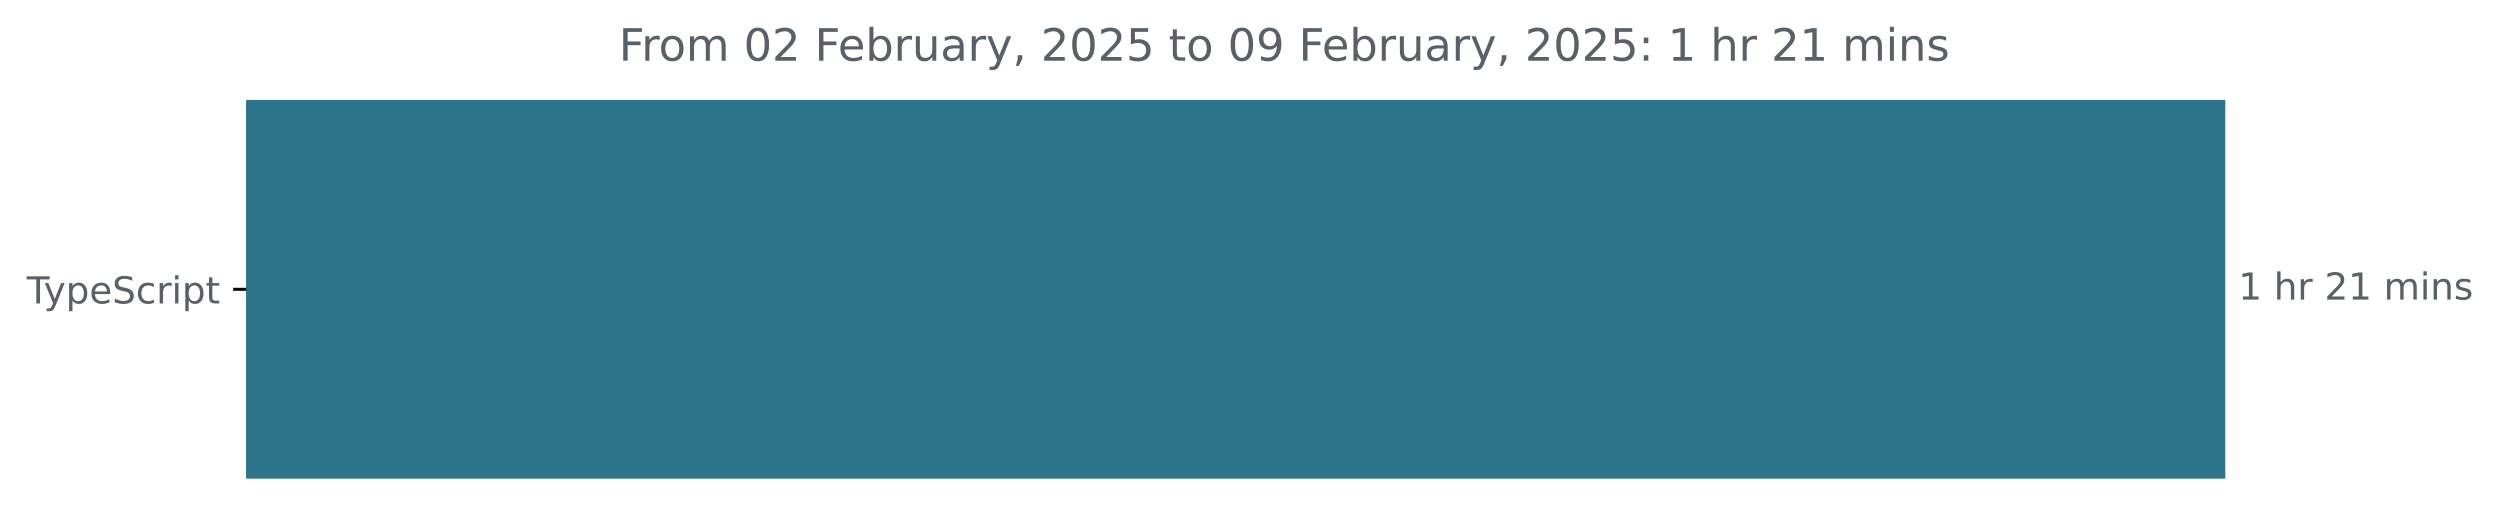
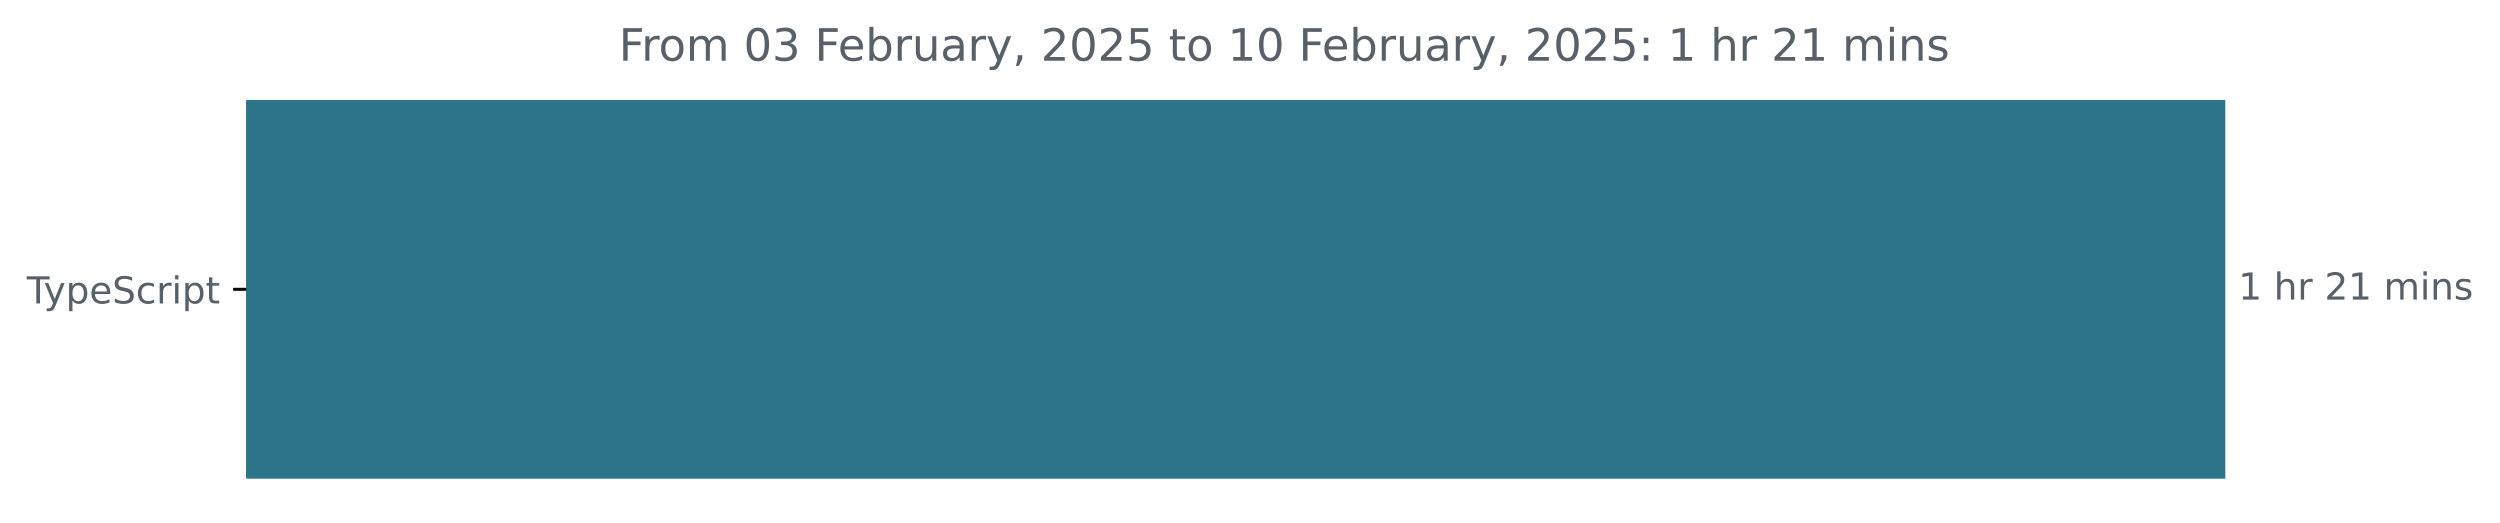
<svg xmlns="http://www.w3.org/2000/svg" xmlns:xlink="http://www.w3.org/1999/xlink" width="671.935pt" height="140.398pt" viewBox="0 0 671.935 140.398" version="1.1">
  <defs>
    <style type="text/css">*{stroke-linejoin: round; stroke-linecap: butt}</style>
  </defs>
  <g id="figure_1">
    <g id="patch_1">
      <path d="M -0 140.398  L 671.935 140.398  L 671.935 0  L -0 0  L -0 140.398  z " style="fill: none" />
    </g>
    <g id="axes_1">
      <g id="patch_2">
-         <path d="M 66.17 27.358  L 597.599 27.358  L 597.599 128.158  L 66.17 128.158  z " clip-path="url(#pd36ee55b7a)" style="fill: #2b7489; stroke: #2b7489; stroke-linejoin: miter" />
+         <path d="M 66.17 27.358  L 597.599 27.358  L 597.599 128.158  L 66.17 128.158  z " clip-path="url(#p5ea88f7c7f)" style="fill: #2b7489; stroke: #2b7489; stroke-linejoin: miter" />
      </g>
      <g id="matplotlib.axis_1" />
      <g id="matplotlib.axis_2">
        <g id="ytick_1">
          <g id="line2d_1">
            <defs>
-               <path id="m72cc13b944" d="M 0 0  L -3.5 0  " style="stroke: #000000; stroke-width: 0.8" />
+               <path id="mb45caec289" d="M 0 0  L -3.5 0  " style="stroke: #000000; stroke-width: 0.8" />
            </defs>
            <g>
-               <use xlink:href="#m72cc13b944" x="66.17" y="77.758" style="stroke: #000000; stroke-width: 0.8" />
+               <use xlink:href="#mb45caec289" x="66.17" y="77.758" style="stroke: #000000; stroke-width: 0.8" />
            </g>
          </g>
          <g id="text_1">
            <g style="fill: #586069" transform="translate(7.2 81.55734) scale(0.1 -0.1)">
              <defs>
                <path id="DejaVuSans-54" d="M -19 4666  L 3928 4666  L 3928 4134  L 2272 4134  L 2272 0  L 1638 0  L 1638 4134  L -19 4134  L -19 4666  z " transform="scale(0.015625)" />
                <path id="DejaVuSans-79" d="M 2059 -325  Q 1816 -950 1584 -1140  Q 1353 -1331 966 -1331  L 506 -1331  L 506 -850  L 844 -850  Q 1081 -850 1212 -737  Q 1344 -625 1503 -206  L 1606 56  L 191 3500  L 800 3500  L 1894 763  L 2988 3500  L 3597 3500  L 2059 -325  z " transform="scale(0.015625)" />
                <path id="DejaVuSans-70" d="M 1159 525  L 1159 -1331  L 581 -1331  L 581 3500  L 1159 3500  L 1159 2969  Q 1341 3281 1617 3432  Q 1894 3584 2278 3584  Q 2916 3584 3314 3078  Q 3713 2572 3713 1747  Q 3713 922 3314 415  Q 2916 -91 2278 -91  Q 1894 -91 1617 61  Q 1341 213 1159 525  z M 3116 1747  Q 3116 2381 2855 2742  Q 2594 3103 2138 3103  Q 1681 3103 1420 2742  Q 1159 2381 1159 1747  Q 1159 1113 1420 752  Q 1681 391 2138 391  Q 2594 391 2855 752  Q 3116 1113 3116 1747  z " transform="scale(0.015625)" />
                <path id="DejaVuSans-65" d="M 3597 1894  L 3597 1613  L 953 1613  Q 991 1019 1311 708  Q 1631 397 2203 397  Q 2534 397 2845 478  Q 3156 559 3463 722  L 3463 178  Q 3153 47 2828 -22  Q 2503 -91 2169 -91  Q 1331 -91 842 396  Q 353 884 353 1716  Q 353 2575 817 3079  Q 1281 3584 2069 3584  Q 2775 3584 3186 3129  Q 3597 2675 3597 1894  z M 3022 2063  Q 3016 2534 2758 2815  Q 2500 3097 2075 3097  Q 1594 3097 1305 2825  Q 1016 2553 972 2059  L 3022 2063  z " transform="scale(0.015625)" />
                <path id="DejaVuSans-53" d="M 3425 4513  L 3425 3897  Q 3066 4069 2747 4153  Q 2428 4238 2131 4238  Q 1616 4238 1336 4038  Q 1056 3838 1056 3469  Q 1056 3159 1242 3001  Q 1428 2844 1947 2747  L 2328 2669  Q 3034 2534 3370 2195  Q 3706 1856 3706 1288  Q 3706 609 3251 259  Q 2797 -91 1919 -91  Q 1588 -91 1214 -16  Q 841 59 441 206  L 441 856  Q 825 641 1194 531  Q 1563 422 1919 422  Q 2459 422 2753 634  Q 3047 847 3047 1241  Q 3047 1584 2836 1778  Q 2625 1972 2144 2069  L 1759 2144  Q 1053 2284 737 2584  Q 422 2884 422 3419  Q 422 4038 858 4394  Q 1294 4750 2059 4750  Q 2388 4750 2728 4690  Q 3069 4631 3425 4513  z " transform="scale(0.015625)" />
                <path id="DejaVuSans-63" d="M 3122 3366  L 3122 2828  Q 2878 2963 2633 3030  Q 2388 3097 2138 3097  Q 1578 3097 1268 2742  Q 959 2388 959 1747  Q 959 1106 1268 751  Q 1578 397 2138 397  Q 2388 397 2633 464  Q 2878 531 3122 666  L 3122 134  Q 2881 22 2623 -34  Q 2366 -91 2075 -91  Q 1284 -91 818 406  Q 353 903 353 1747  Q 353 2603 823 3093  Q 1294 3584 2113 3584  Q 2378 3584 2631 3529  Q 2884 3475 3122 3366  z " transform="scale(0.015625)" />
                <path id="DejaVuSans-72" d="M 2631 2963  Q 2534 3019 2420 3045  Q 2306 3072 2169 3072  Q 1681 3072 1420 2755  Q 1159 2438 1159 1844  L 1159 0  L 581 0  L 581 3500  L 1159 3500  L 1159 2956  Q 1341 3275 1631 3429  Q 1922 3584 2338 3584  Q 2397 3584 2469 3576  Q 2541 3569 2628 3553  L 2631 2963  z " transform="scale(0.015625)" />
                <path id="DejaVuSans-69" d="M 603 3500  L 1178 3500  L 1178 0  L 603 0  L 603 3500  z M 603 4863  L 1178 4863  L 1178 4134  L 603 4134  L 603 4863  z " transform="scale(0.015625)" />
                <path id="DejaVuSans-74" d="M 1172 4494  L 1172 3500  L 2356 3500  L 2356 3053  L 1172 3053  L 1172 1153  Q 1172 725 1289 603  Q 1406 481 1766 481  L 2356 481  L 2356 0  L 1766 0  Q 1100 0 847 248  Q 594 497 594 1153  L 594 3053  L 172 3053  L 172 3500  L 594 3500  L 594 4494  L 1172 4494  z " transform="scale(0.015625)" />
              </defs>
              <use xlink:href="#DejaVuSans-54" />
              <use xlink:href="#DejaVuSans-79" x="45.459" />
              <use xlink:href="#DejaVuSans-70" x="104.639" />
              <use xlink:href="#DejaVuSans-65" x="168.115" />
              <use xlink:href="#DejaVuSans-53" x="229.639" />
              <use xlink:href="#DejaVuSans-63" x="293.115" />
              <use xlink:href="#DejaVuSans-72" x="348.096" />
              <use xlink:href="#DejaVuSans-69" x="389.209" />
              <use xlink:href="#DejaVuSans-70" x="416.992" />
              <use xlink:href="#DejaVuSans-74" x="480.469" />
            </g>
          </g>
        </g>
      </g>
      <g id="text_2">
        <g style="fill: #586069" transform="translate(601.5989 80.5175) scale(0.1 -0.1)">
          <defs>
            <path id="DejaVuSans-31" d="M 794 531  L 1825 531  L 1825 4091  L 703 3866  L 703 4441  L 1819 4666  L 2450 4666  L 2450 531  L 3481 531  L 3481 0  L 794 0  L 794 531  z " transform="scale(0.015625)" />
            <path id="DejaVuSans-20" transform="scale(0.015625)" />
            <path id="DejaVuSans-68" d="M 3513 2113  L 3513 0  L 2938 0  L 2938 2094  Q 2938 2591 2744 2837  Q 2550 3084 2163 3084  Q 1697 3084 1428 2787  Q 1159 2491 1159 1978  L 1159 0  L 581 0  L 581 4863  L 1159 4863  L 1159 2956  Q 1366 3272 1645 3428  Q 1925 3584 2291 3584  Q 2894 3584 3203 3211  Q 3513 2838 3513 2113  z " transform="scale(0.015625)" />
            <path id="DejaVuSans-32" d="M 1228 531  L 3431 531  L 3431 0  L 469 0  L 469 531  Q 828 903 1448 1529  Q 2069 2156 2228 2338  Q 2531 2678 2651 2914  Q 2772 3150 2772 3378  Q 2772 3750 2511 3984  Q 2250 4219 1831 4219  Q 1534 4219 1204 4116  Q 875 4013 500 3803  L 500 4441  Q 881 4594 1212 4672  Q 1544 4750 1819 4750  Q 2544 4750 2975 4387  Q 3406 4025 3406 3419  Q 3406 3131 3298 2873  Q 3191 2616 2906 2266  Q 2828 2175 2409 1742  Q 1991 1309 1228 531  z " transform="scale(0.015625)" />
            <path id="DejaVuSans-6d" d="M 3328 2828  Q 3544 3216 3844 3400  Q 4144 3584 4550 3584  Q 5097 3584 5394 3201  Q 5691 2819 5691 2113  L 5691 0  L 5113 0  L 5113 2094  Q 5113 2597 4934 2840  Q 4756 3084 4391 3084  Q 3944 3084 3684 2787  Q 3425 2491 3425 1978  L 3425 0  L 2847 0  L 2847 2094  Q 2847 2600 2669 2842  Q 2491 3084 2119 3084  Q 1678 3084 1418 2786  Q 1159 2488 1159 1978  L 1159 0  L 581 0  L 581 3500  L 1159 3500  L 1159 2956  Q 1356 3278 1631 3431  Q 1906 3584 2284 3584  Q 2666 3584 2933 3390  Q 3200 3197 3328 2828  z " transform="scale(0.015625)" />
            <path id="DejaVuSans-6e" d="M 3513 2113  L 3513 0  L 2938 0  L 2938 2094  Q 2938 2591 2744 2837  Q 2550 3084 2163 3084  Q 1697 3084 1428 2787  Q 1159 2491 1159 1978  L 1159 0  L 581 0  L 581 3500  L 1159 3500  L 1159 2956  Q 1366 3272 1645 3428  Q 1925 3584 2291 3584  Q 2894 3584 3203 3211  Q 3513 2838 3513 2113  z " transform="scale(0.015625)" />
            <path id="DejaVuSans-73" d="M 2834 3397  L 2834 2853  Q 2591 2978 2328 3040  Q 2066 3103 1784 3103  Q 1356 3103 1142 2972  Q 928 2841 928 2578  Q 928 2378 1081 2264  Q 1234 2150 1697 2047  L 1894 2003  Q 2506 1872 2764 1633  Q 3022 1394 3022 966  Q 3022 478 2636 193  Q 2250 -91 1575 -91  Q 1294 -91 989 -36  Q 684 19 347 128  L 347 722  Q 666 556 975 473  Q 1284 391 1588 391  Q 1994 391 2212 530  Q 2431 669 2431 922  Q 2431 1156 2273 1281  Q 2116 1406 1581 1522  L 1381 1569  Q 847 1681 609 1914  Q 372 2147 372 2553  Q 372 3047 722 3315  Q 1072 3584 1716 3584  Q 2034 3584 2315 3537  Q 2597 3491 2834 3397  z " transform="scale(0.015625)" />
          </defs>
          <use xlink:href="#DejaVuSans-31" />
          <use xlink:href="#DejaVuSans-20" x="63.623" />
          <use xlink:href="#DejaVuSans-68" x="95.41" />
          <use xlink:href="#DejaVuSans-72" x="158.789" />
          <use xlink:href="#DejaVuSans-20" x="199.902" />
          <use xlink:href="#DejaVuSans-32" x="231.689" />
          <use xlink:href="#DejaVuSans-31" x="295.312" />
          <use xlink:href="#DejaVuSans-20" x="358.936" />
          <use xlink:href="#DejaVuSans-6d" x="390.723" />
          <use xlink:href="#DejaVuSans-69" x="488.135" />
          <use xlink:href="#DejaVuSans-6e" x="515.918" />
          <use xlink:href="#DejaVuSans-73" x="579.297" />
        </g>
      </g>
      <g id="text_3">
        <g style="fill: #586069" transform="translate(166.3309 16.31812) scale(0.12 -0.12)">
          <defs>
            <path id="DejaVuSans-46" d="M 628 4666  L 3309 4666  L 3309 4134  L 1259 4134  L 1259 2759  L 3109 2759  L 3109 2228  L 1259 2228  L 1259 0  L 628 0  L 628 4666  z " transform="scale(0.015625)" />
            <path id="DejaVuSans-6f" d="M 1959 3097  Q 1497 3097 1228 2736  Q 959 2375 959 1747  Q 959 1119 1226 758  Q 1494 397 1959 397  Q 2419 397 2687 759  Q 2956 1122 2956 1747  Q 2956 2369 2687 2733  Q 2419 3097 1959 3097  z M 1959 3584  Q 2709 3584 3137 3096  Q 3566 2609 3566 1747  Q 3566 888 3137 398  Q 2709 -91 1959 -91  Q 1206 -91 779 398  Q 353 888 353 1747  Q 353 2609 779 3096  Q 1206 3584 1959 3584  z " transform="scale(0.015625)" />
            <path id="DejaVuSans-30" d="M 2034 4250  Q 1547 4250 1301 3770  Q 1056 3291 1056 2328  Q 1056 1369 1301 889  Q 1547 409 2034 409  Q 2525 409 2770 889  Q 3016 1369 3016 2328  Q 3016 3291 2770 3770  Q 2525 4250 2034 4250  z M 2034 4750  Q 2819 4750 3233 4129  Q 3647 3509 3647 2328  Q 3647 1150 3233 529  Q 2819 -91 2034 -91  Q 1250 -91 836 529  Q 422 1150 422 2328  Q 422 3509 836 4129  Q 1250 4750 2034 4750  z " transform="scale(0.015625)" />
+             <path id="DejaVuSans-33" d="M 2597 2516  Q 3050 2419 3304 2112  Q 3559 1806 3559 1356  Q 3559 666 3084 287  Q 2609 -91 1734 -91  Q 1441 -91 1130 -33  Q 819 25 488 141  L 488 750  Q 750 597 1062 519  Q 1375 441 1716 441  Q 2309 441 2620 675  Q 2931 909 2931 1356  Q 2931 1769 2642 2001  Q 2353 2234 1838 2234  L 1294 2234  L 1294 2753  L 1863 2753  Q 2328 2753 2575 2939  Q 2822 3125 2822 3475  Q 2822 3834 2567 4026  Q 2313 4219 1838 4219  Q 1578 4219 1281 4162  Q 984 4106 628 3988  L 628 4550  Q 988 4650 1302 4700  Q 1616 4750 1894 4750  Q 2613 4750 3031 4423  Q 3450 4097 3450 3541  Q 3450 3153 3228 2886  Q 3006 2619 2597 2516  z " transform="scale(0.015625)" />
            <path id="DejaVuSans-62" d="M 3116 1747  Q 3116 2381 2855 2742  Q 2594 3103 2138 3103  Q 1681 3103 1420 2742  Q 1159 2381 1159 1747  Q 1159 1113 1420 752  Q 1681 391 2138 391  Q 2594 391 2855 752  Q 3116 1113 3116 1747  z M 1159 2969  Q 1341 3281 1617 3432  Q 1894 3584 2278 3584  Q 2916 3584 3314 3078  Q 3713 2572 3713 1747  Q 3713 922 3314 415  Q 2916 -91 2278 -91  Q 1894 -91 1617 61  Q 1341 213 1159 525  L 1159 0  L 581 0  L 581 4863  L 1159 4863  L 1159 2969  z " transform="scale(0.015625)" />
            <path id="DejaVuSans-75" d="M 544 1381  L 544 3500  L 1119 3500  L 1119 1403  Q 1119 906 1312 657  Q 1506 409 1894 409  Q 2359 409 2629 706  Q 2900 1003 2900 1516  L 2900 3500  L 3475 3500  L 3475 0  L 2900 0  L 2900 538  Q 2691 219 2414 64  Q 2138 -91 1772 -91  Q 1169 -91 856 284  Q 544 659 544 1381  z M 1991 3584  L 1991 3584  z " transform="scale(0.015625)" />
            <path id="DejaVuSans-61" d="M 2194 1759  Q 1497 1759 1228 1600  Q 959 1441 959 1056  Q 959 750 1161 570  Q 1363 391 1709 391  Q 2188 391 2477 730  Q 2766 1069 2766 1631  L 2766 1759  L 2194 1759  z M 3341 1997  L 3341 0  L 2766 0  L 2766 531  Q 2569 213 2275 61  Q 1981 -91 1556 -91  Q 1019 -91 701 211  Q 384 513 384 1019  Q 384 1609 779 1909  Q 1175 2209 1959 2209  L 2766 2209  L 2766 2266  Q 2766 2663 2505 2880  Q 2244 3097 1772 3097  Q 1472 3097 1187 3025  Q 903 2953 641 2809  L 641 3341  Q 956 3463 1253 3523  Q 1550 3584 1831 3584  Q 2591 3584 2966 3190  Q 3341 2797 3341 1997  z " transform="scale(0.015625)" />
            <path id="DejaVuSans-2c" d="M 750 794  L 1409 794  L 1409 256  L 897 -744  L 494 -744  L 750 256  L 750 794  z " transform="scale(0.015625)" />
            <path id="DejaVuSans-35" d="M 691 4666  L 3169 4666  L 3169 4134  L 1269 4134  L 1269 2991  Q 1406 3038 1543 3061  Q 1681 3084 1819 3084  Q 2600 3084 3056 2656  Q 3513 2228 3513 1497  Q 3513 744 3044 326  Q 2575 -91 1722 -91  Q 1428 -91 1123 -41  Q 819 9 494 109  L 494 744  Q 775 591 1075 516  Q 1375 441 1709 441  Q 2250 441 2565 725  Q 2881 1009 2881 1497  Q 2881 1984 2565 2268  Q 2250 2553 1709 2553  Q 1456 2553 1204 2497  Q 953 2441 691 2322  L 691 4666  z " transform="scale(0.015625)" />
-             <path id="DejaVuSans-39" d="M 703 97  L 703 672  Q 941 559 1184 500  Q 1428 441 1663 441  Q 2288 441 2617 861  Q 2947 1281 2994 2138  Q 2813 1869 2534 1725  Q 2256 1581 1919 1581  Q 1219 1581 811 2004  Q 403 2428 403 3163  Q 403 3881 828 4315  Q 1253 4750 1959 4750  Q 2769 4750 3195 4129  Q 3622 3509 3622 2328  Q 3622 1225 3098 567  Q 2575 -91 1691 -91  Q 1453 -91 1209 -44  Q 966 3 703 97  z M 1959 2075  Q 2384 2075 2632 2365  Q 2881 2656 2881 3163  Q 2881 3666 2632 3958  Q 2384 4250 1959 4250  Q 1534 4250 1286 3958  Q 1038 3666 1038 3163  Q 1038 2656 1286 2365  Q 1534 2075 1959 2075  z " transform="scale(0.015625)" />
            <path id="DejaVuSans-3a" d="M 750 794  L 1409 794  L 1409 0  L 750 0  L 750 794  z M 750 3309  L 1409 3309  L 1409 2516  L 750 2516  L 750 3309  z " transform="scale(0.015625)" />
          </defs>
          <use xlink:href="#DejaVuSans-46" />
          <use xlink:href="#DejaVuSans-72" x="50.27" />
          <use xlink:href="#DejaVuSans-6f" x="89.133" />
          <use xlink:href="#DejaVuSans-6d" x="150.314" />
          <use xlink:href="#DejaVuSans-20" x="247.727" />
          <use xlink:href="#DejaVuSans-30" x="279.514" />
-           <use xlink:href="#DejaVuSans-32" x="343.137" />
+           <use xlink:href="#DejaVuSans-33" x="343.137" />
          <use xlink:href="#DejaVuSans-20" x="406.76" />
          <use xlink:href="#DejaVuSans-46" x="438.547" />
          <use xlink:href="#DejaVuSans-65" x="490.566" />
          <use xlink:href="#DejaVuSans-62" x="552.09" />
          <use xlink:href="#DejaVuSans-72" x="615.566" />
          <use xlink:href="#DejaVuSans-75" x="656.68" />
          <use xlink:href="#DejaVuSans-61" x="720.059" />
          <use xlink:href="#DejaVuSans-72" x="781.338" />
          <use xlink:href="#DejaVuSans-79" x="822.451" />
          <use xlink:href="#DejaVuSans-2c" x="881.631" />
          <use xlink:href="#DejaVuSans-20" x="913.418" />
          <use xlink:href="#DejaVuSans-32" x="945.205" />
          <use xlink:href="#DejaVuSans-30" x="1008.828" />
          <use xlink:href="#DejaVuSans-32" x="1072.451" />
          <use xlink:href="#DejaVuSans-35" x="1136.074" />
          <use xlink:href="#DejaVuSans-20" x="1199.697" />
          <use xlink:href="#DejaVuSans-74" x="1231.484" />
          <use xlink:href="#DejaVuSans-6f" x="1270.693" />
          <use xlink:href="#DejaVuSans-20" x="1331.875" />
-           <use xlink:href="#DejaVuSans-30" x="1363.662" />
-           <use xlink:href="#DejaVuSans-39" x="1427.285" />
+           <use xlink:href="#DejaVuSans-31" x="1363.662" />
+           <use xlink:href="#DejaVuSans-30" x="1427.285" />
          <use xlink:href="#DejaVuSans-20" x="1490.908" />
          <use xlink:href="#DejaVuSans-46" x="1522.695" />
          <use xlink:href="#DejaVuSans-65" x="1574.715" />
          <use xlink:href="#DejaVuSans-62" x="1636.238" />
          <use xlink:href="#DejaVuSans-72" x="1699.715" />
          <use xlink:href="#DejaVuSans-75" x="1740.828" />
          <use xlink:href="#DejaVuSans-61" x="1804.207" />
          <use xlink:href="#DejaVuSans-72" x="1865.486" />
          <use xlink:href="#DejaVuSans-79" x="1906.6" />
          <use xlink:href="#DejaVuSans-2c" x="1965.779" />
          <use xlink:href="#DejaVuSans-20" x="1997.566" />
          <use xlink:href="#DejaVuSans-32" x="2029.354" />
          <use xlink:href="#DejaVuSans-30" x="2092.977" />
          <use xlink:href="#DejaVuSans-32" x="2156.6" />
          <use xlink:href="#DejaVuSans-35" x="2220.223" />
          <use xlink:href="#DejaVuSans-3a" x="2283.846" />
          <use xlink:href="#DejaVuSans-20" x="2317.537" />
          <use xlink:href="#DejaVuSans-31" x="2349.324" />
          <use xlink:href="#DejaVuSans-20" x="2412.947" />
          <use xlink:href="#DejaVuSans-68" x="2444.734" />
          <use xlink:href="#DejaVuSans-72" x="2508.113" />
          <use xlink:href="#DejaVuSans-20" x="2549.227" />
          <use xlink:href="#DejaVuSans-32" x="2581.014" />
          <use xlink:href="#DejaVuSans-31" x="2644.637" />
          <use xlink:href="#DejaVuSans-20" x="2708.26" />
          <use xlink:href="#DejaVuSans-6d" x="2740.047" />
          <use xlink:href="#DejaVuSans-69" x="2837.459" />
          <use xlink:href="#DejaVuSans-6e" x="2865.242" />
          <use xlink:href="#DejaVuSans-73" x="2928.621" />
        </g>
      </g>
    </g>
  </g>
  <defs>
-     <clipPath id="pd36ee55b7a">
+     <clipPath id="p5ea88f7c7f">
      <rect x="66.17" y="22.318" width="558" height="110.88" />
    </clipPath>
  </defs>
</svg>
